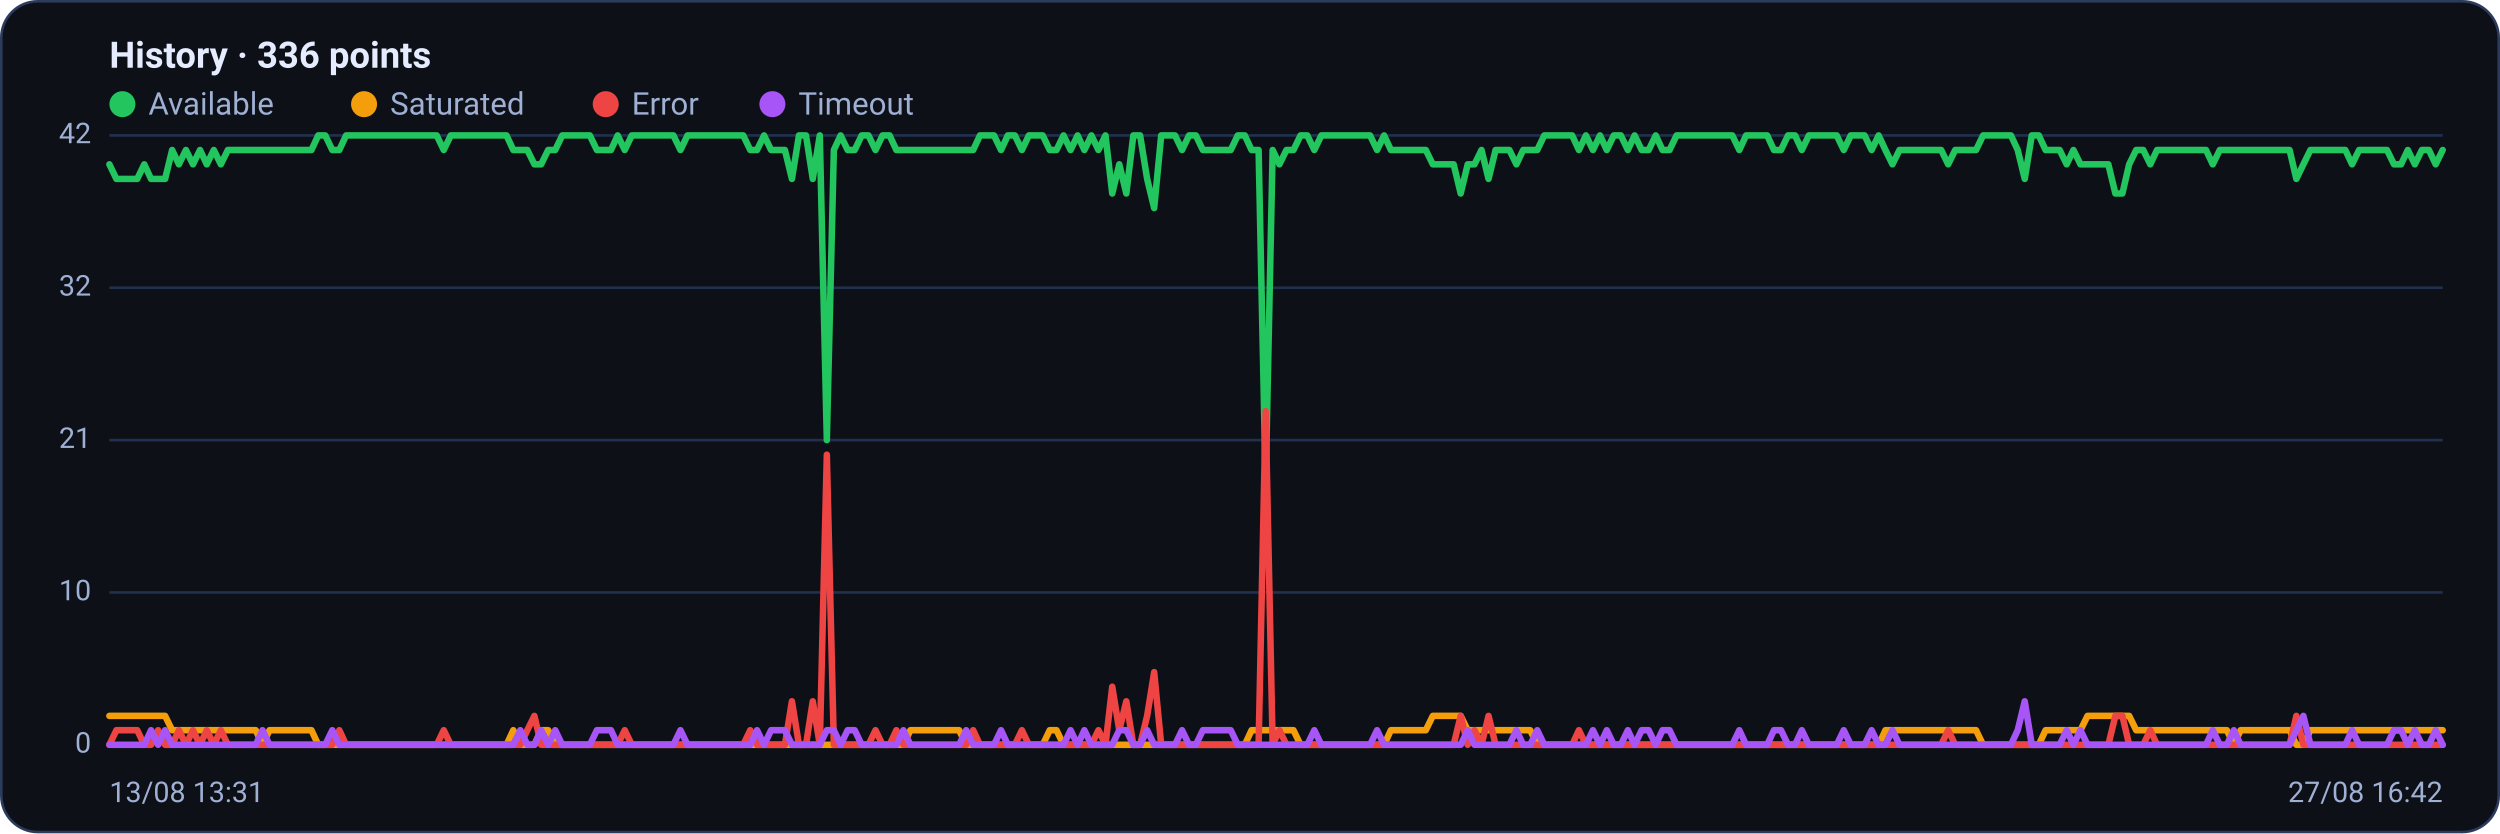
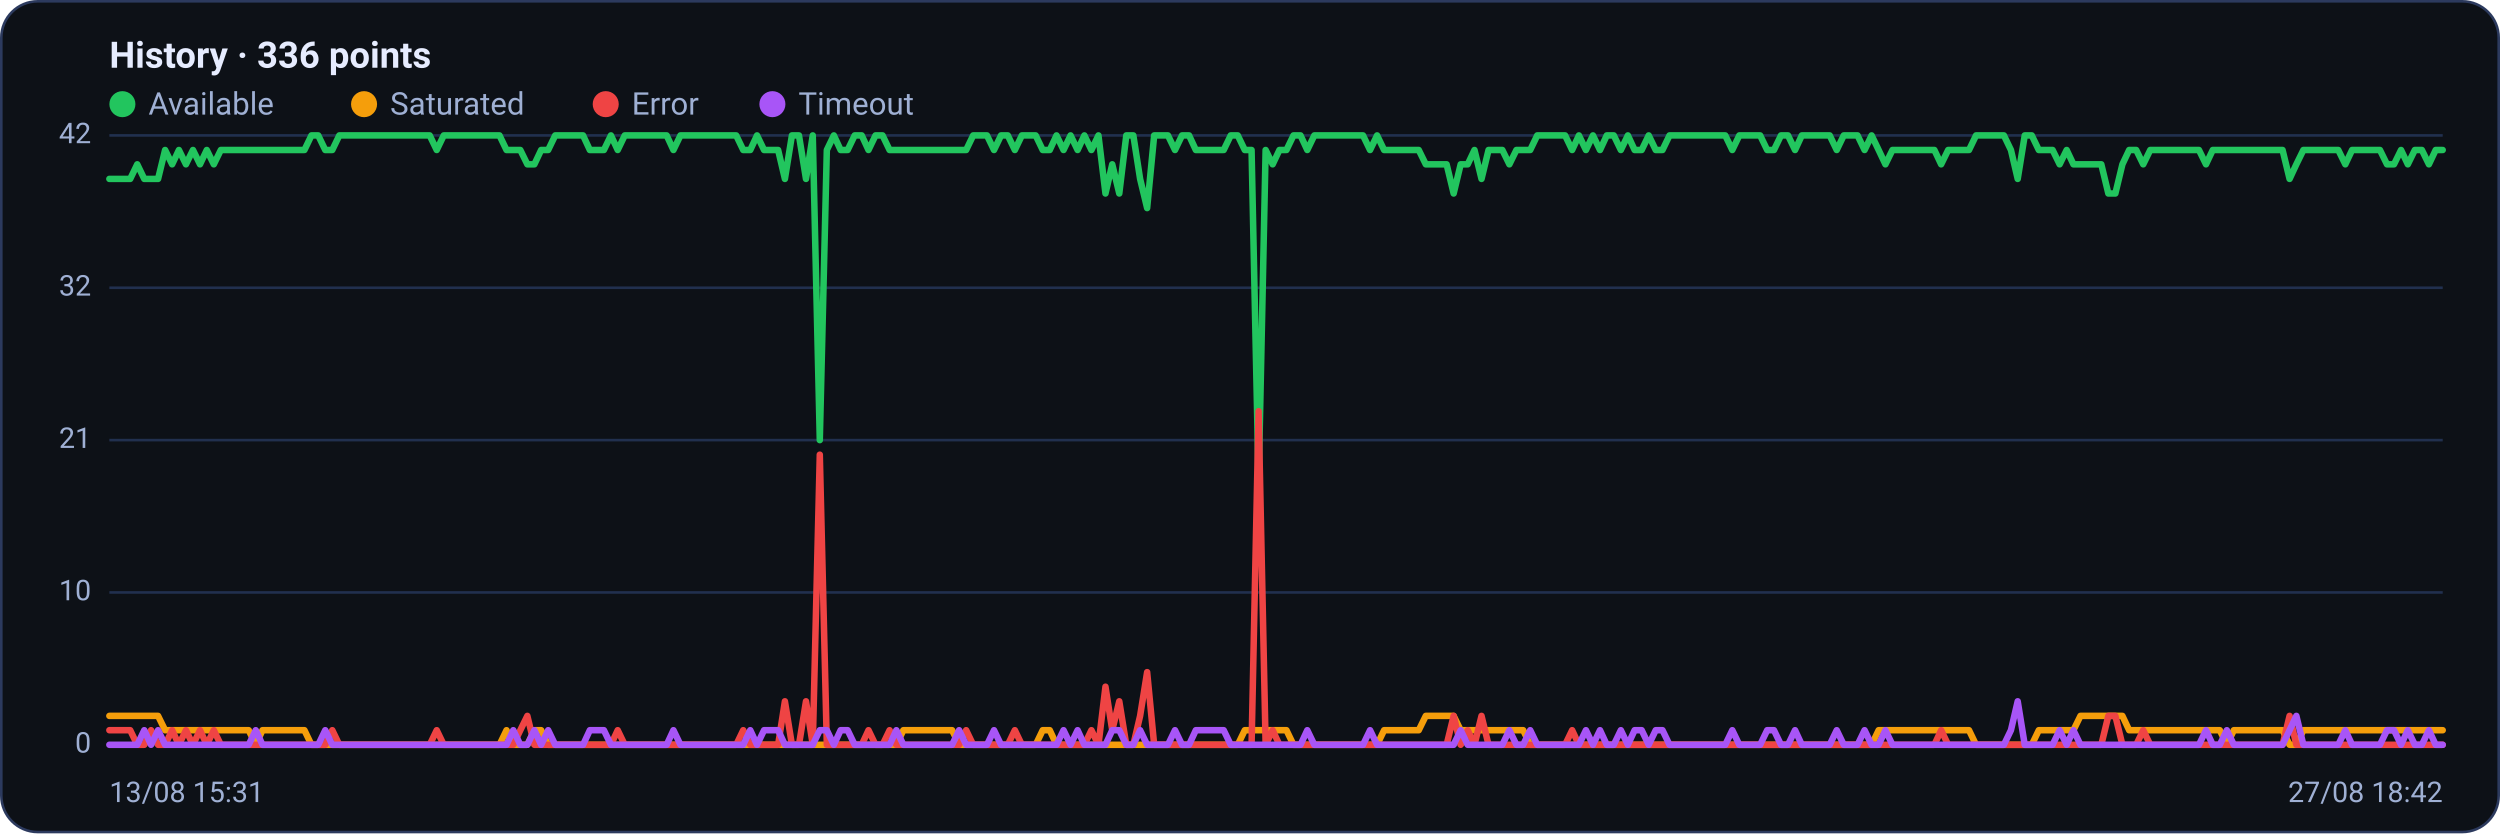
<svg xmlns="http://www.w3.org/2000/svg" viewBox="0 0 960 320" width="960" height="320" font-family="Segoe UI, system-ui, -apple-system, Roboto, Helvetica, Arial, sans-serif" role="img" aria-label="Availability history per region">
  <rect x="0.5" y="0.5" width="959" height="319" rx="14" fill="#0d1117" stroke="#2c3a5e" />
  <text x="42" y="26" font-size="14" font-weight="600" fill="#e6ecff">History · 336 points</text>
  <circle cx="47" cy="40" r="5" fill="#22c55e" />
  <text x="57" y="44" font-size="12" fill="#9fb0d4">Available</text>
  <circle cx="139.8" cy="40" r="5" fill="#f59e0b" />
  <text x="149.8" y="44" font-size="12" fill="#9fb0d4">Saturated</text>
  <circle cx="232.6" cy="40" r="5" fill="#ef4444" />
  <text x="242.6" y="44" font-size="12" fill="#9fb0d4">Error</text>
  <circle cx="296.6" cy="40" r="5" fill="#a855f7" />
  <text x="306.6" y="44" font-size="12" fill="#9fb0d4">Timeout</text>
  <line x1="42" y1="286.0" x2="938" y2="286.0" stroke="#21304f" stroke-width="1" />
  <text x="35" y="289.0" text-anchor="end" font-size="11" fill="#9fb0d4">0</text>
  <line x1="42" y1="227.5" x2="938" y2="227.5" stroke="#21304f" stroke-width="1" />
  <text x="35" y="230.5" text-anchor="end" font-size="11" fill="#9fb0d4">10</text>
  <line x1="42" y1="169.0" x2="938" y2="169.0" stroke="#21304f" stroke-width="1" />
  <text x="35" y="172.0" text-anchor="end" font-size="11" fill="#9fb0d4">21</text>
  <line x1="42" y1="110.5" x2="938" y2="110.5" stroke="#21304f" stroke-width="1" />
  <text x="35" y="113.5" text-anchor="end" font-size="11" fill="#9fb0d4">32</text>
  <line x1="42" y1="52.0" x2="938" y2="52.0" stroke="#21304f" stroke-width="1" />
  <text x="35" y="55.0" text-anchor="end" font-size="11" fill="#9fb0d4">42</text>
-   <polyline fill="none" stroke="#22c55e" stroke-width="2.5" stroke-linejoin="round" stroke-linecap="round" points="42.0,63.1 44.7,68.7 47.3,68.7 50.0,68.7 52.7,68.7 55.4,63.1 58.0,68.7 60.7,68.7 63.4,68.7 66.1,57.6 68.7,63.1 71.4,57.6 74.1,63.1 76.8,57.6 79.4,63.1 82.1,57.6 84.8,63.1 87.5,57.6 90.1,57.6 92.8,57.6 95.5,57.6 98.2,57.6 100.8,57.6 103.5,57.6 106.2,57.6 108.9,57.6 111.5,57.6 114.2,57.6 116.9,57.6 119.6,57.6 122.2,52.0 124.9,52.0 127.6,57.6 130.3,57.6 132.9,52.0 135.6,52.0 138.3,52.0 141.0,52.0 143.6,52.0 146.3,52.0 149.0,52.0 151.7,52.0 154.3,52.0 157.0,52.0 159.7,52.0 162.4,52.0 165.0,52.0 167.7,52.0 170.4,57.6 173.1,52.0 175.7,52.0 178.4,52.0 181.1,52.0 183.8,52.0 186.4,52.0 189.1,52.0 191.8,52.0 194.5,52.0 197.1,57.6 199.8,57.6 202.5,57.6 205.2,63.1 207.8,63.1 210.5,57.6 213.2,57.6 215.9,52.0 218.5,52.0 221.2,52.0 223.9,52.0 226.5,52.0 229.2,57.6 231.9,57.6 234.6,57.6 237.2,52.0 239.9,57.6 242.6,52.0 245.3,52.0 247.9,52.0 250.6,52.0 253.3,52.0 256.0,52.0 258.6,52.0 261.3,57.6 264.0,52.0 266.7,52.0 269.3,52.0 272.0,52.0 274.7,52.0 277.4,52.0 280.0,52.0 282.7,52.0 285.4,52.0 288.1,57.6 290.7,57.6 293.4,52.0 296.1,57.6 298.8,57.6 301.4,57.6 304.1,68.7 306.8,52.0 309.5,52.0 312.1,68.7 314.8,52.0 317.5,169.0 320.2,57.6 322.8,52.0 325.5,57.6 328.2,57.6 330.9,52.0 333.5,52.0 336.2,57.6 338.9,52.0 341.6,52.0 344.2,57.6 346.9,57.6 349.6,57.6 352.3,57.6 354.9,57.6 357.6,57.6 360.3,57.6 363.0,57.6 365.6,57.6 368.3,57.6 371.0,57.6 373.7,57.6 376.3,52.0 379.0,52.0 381.7,52.0 384.4,57.6 387.0,52.0 389.7,52.0 392.4,57.6 395.1,52.0 397.7,52.0 400.4,52.0 403.1,57.6 405.7,57.6 408.4,52.0 411.1,57.6 413.8,52.0 416.4,57.6 419.1,52.0 421.8,57.6 424.5,52.0 427.1,74.3 429.8,63.1 432.5,74.3 435.2,52.0 437.8,52.0 440.5,68.7 443.2,79.9 445.9,52.0 448.5,52.0 451.2,52.0 453.9,57.6 456.6,52.0 459.2,52.0 461.9,57.6 464.6,57.6 467.3,57.6 469.9,57.6 472.6,57.6 475.3,52.0 478.0,52.0 480.6,57.6 483.3,57.6 486.0,185.7 488.7,57.6 491.3,63.1 494.0,57.6 496.7,57.6 499.4,52.0 502.0,52.0 504.7,57.6 507.4,52.0 510.1,52.0 512.7,52.0 515.4,52.0 518.1,52.0 520.8,52.0 523.4,52.0 526.1,52.0 528.8,57.6 531.5,52.0 534.1,57.6 536.8,57.6 539.5,57.6 542.2,57.6 544.8,57.6 547.5,57.6 550.2,63.1 552.9,63.1 555.5,63.1 558.2,63.1 560.9,74.3 563.6,63.1 566.2,63.1 568.9,57.6 571.6,68.7 574.3,57.6 576.9,57.6 579.6,57.6 582.3,63.1 584.9,57.6 587.6,57.6 590.3,57.6 593.0,52.0 595.6,52.0 598.3,52.0 601.0,52.0 603.7,52.0 606.3,57.6 609.0,52.0 611.7,57.6 614.4,52.0 617.0,57.6 619.7,52.0 622.4,52.0 625.1,57.6 627.7,52.0 630.4,57.6 633.1,57.6 635.8,52.0 638.4,57.6 641.1,57.6 643.8,52.0 646.5,52.0 649.1,52.0 651.8,52.0 654.5,52.0 657.2,52.0 659.8,52.0 662.5,52.0 665.2,52.0 667.9,57.6 670.5,52.0 673.2,52.0 675.9,52.0 678.6,52.0 681.2,57.6 683.9,57.6 686.6,52.0 689.3,52.0 691.9,57.6 694.6,52.0 697.3,52.0 700.0,52.0 702.6,52.0 705.3,52.0 708.0,57.6 710.7,52.0 713.3,52.0 716.0,52.0 718.7,57.6 721.4,52.0 724.0,57.6 726.7,63.1 729.4,57.6 732.1,57.6 734.7,57.6 737.4,57.6 740.1,57.6 742.8,57.6 745.4,57.6 748.1,63.1 750.8,57.6 753.5,57.6 756.1,57.6 758.8,57.6 761.5,52.0 764.1,52.0 766.8,52.0 769.5,52.0 772.2,52.0 774.8,57.6 777.5,68.7 780.2,52.0 782.9,52.0 785.5,57.6 788.2,57.6 790.9,57.6 793.6,63.1 796.2,57.6 798.9,63.1 801.6,63.1 804.3,63.1 806.9,63.1 809.6,63.1 812.3,74.3 815.0,74.3 817.6,63.1 820.3,57.6 823.0,57.6 825.7,63.1 828.3,57.6 831.0,57.6 833.7,57.6 836.4,57.6 839.0,57.6 841.7,57.6 844.4,57.6 847.1,57.6 849.7,63.1 852.4,57.6 855.1,57.6 857.8,57.6 860.4,57.6 863.1,57.6 865.8,57.6 868.5,57.6 871.1,57.6 873.8,57.6 876.5,57.6 879.2,57.6 881.8,68.7 884.5,63.1 887.2,57.6 889.9,57.6 892.5,57.6 895.2,57.6 897.9,57.6 900.6,57.6 903.2,63.1 905.9,57.6 908.6,57.6 911.3,57.6 913.9,57.6 916.6,57.6 919.3,63.1 922.0,63.1 924.6,57.6 927.3,63.1 930.0,57.6 932.7,57.6 935.3,63.1 938.0,57.6" />
-   <polyline fill="none" stroke="#f59e0b" stroke-width="2.5" stroke-linejoin="round" stroke-linecap="round" points="42.0,274.9 44.7,274.9 47.3,274.9 50.0,274.9 52.7,274.9 55.4,274.9 58.0,274.9 60.7,274.9 63.4,274.9 66.1,280.4 68.7,280.4 71.4,280.4 74.1,280.4 76.8,280.4 79.4,280.4 82.1,280.4 84.8,280.4 87.5,280.4 90.1,280.4 92.8,280.4 95.5,280.4 98.2,280.4 100.8,286.0 103.5,280.4 106.2,280.4 108.9,280.4 111.5,280.4 114.2,280.4 116.9,280.4 119.6,280.4 122.2,286.0 124.9,286.0 127.6,286.0 130.3,286.0 132.9,286.0 135.6,286.0 138.3,286.0 141.0,286.0 143.6,286.0 146.3,286.0 149.0,286.0 151.7,286.0 154.3,286.0 157.0,286.0 159.7,286.0 162.4,286.0 165.0,286.0 167.7,286.0 170.4,286.0 173.1,286.0 175.7,286.0 178.4,286.0 181.1,286.0 183.8,286.0 186.4,286.0 189.1,286.0 191.8,286.0 194.5,286.0 197.1,280.4 199.8,286.0 202.5,286.0 205.2,286.0 207.8,280.4 210.5,280.4 213.2,286.0 215.9,286.0 218.5,286.0 221.2,286.0 223.9,286.0 226.5,286.0 229.2,286.0 231.9,286.0 234.6,286.0 237.2,286.0 239.9,286.0 242.6,286.0 245.3,286.0 247.9,286.0 250.6,286.0 253.3,286.0 256.0,286.0 258.6,286.0 261.3,286.0 264.0,286.0 266.7,286.0 269.3,286.0 272.0,286.0 274.7,286.0 277.4,286.0 280.0,286.0 282.7,286.0 285.4,286.0 288.1,286.0 290.7,286.0 293.4,286.0 296.1,286.0 298.8,286.0 301.4,286.0 304.1,286.0 306.8,286.0 309.5,286.0 312.1,286.0 314.8,286.0 317.5,286.0 320.2,286.0 322.8,286.0 325.5,286.0 328.2,286.0 330.9,286.0 333.5,286.0 336.2,286.0 338.9,286.0 341.6,286.0 344.2,286.0 346.9,286.0 349.6,280.4 352.3,280.4 354.9,280.4 357.6,280.4 360.3,280.4 363.0,280.4 365.6,280.4 368.3,280.4 371.0,286.0 373.7,286.0 376.3,286.0 379.0,286.0 381.7,286.0 384.4,286.0 387.0,286.0 389.7,286.0 392.4,286.0 395.1,286.0 397.7,286.0 400.4,286.0 403.1,280.4 405.7,280.4 408.4,286.0 411.1,286.0 413.8,286.0 416.4,286.0 419.1,286.0 421.8,286.0 424.5,286.0 427.1,286.0 429.8,286.0 432.5,286.0 435.2,286.0 437.8,286.0 440.5,286.0 443.2,286.0 445.9,286.0 448.5,286.0 451.2,286.0 453.9,286.0 456.6,286.0 459.2,286.0 461.9,286.0 464.6,286.0 467.3,286.0 469.9,286.0 472.6,286.0 475.3,286.0 478.0,286.0 480.6,280.4 483.3,280.4 486.0,280.4 488.7,280.4 491.3,280.4 494.0,280.4 496.7,280.4 499.4,286.0 502.0,286.0 504.7,286.0 507.4,286.0 510.1,286.0 512.7,286.0 515.4,286.0 518.1,286.0 520.8,286.0 523.4,286.0 526.1,286.0 528.8,286.0 531.5,286.0 534.1,280.4 536.8,280.4 539.5,280.4 542.2,280.4 544.8,280.4 547.5,280.4 550.2,274.9 552.9,274.9 555.5,274.9 558.2,274.9 560.9,274.9 563.6,280.4 566.2,280.4 568.9,280.4 571.6,280.4 574.3,280.4 576.9,280.4 579.6,280.4 582.3,280.4 584.9,280.4 587.6,280.4 590.3,286.0 593.0,286.0 595.6,286.0 598.3,286.0 601.0,286.0 603.7,286.0 606.3,286.0 609.0,286.0 611.7,286.0 614.4,286.0 617.0,286.0 619.7,286.0 622.4,286.0 625.1,286.0 627.7,286.0 630.4,286.0 633.1,286.0 635.8,286.0 638.4,286.0 641.1,286.0 643.8,286.0 646.5,286.0 649.1,286.0 651.8,286.0 654.5,286.0 657.2,286.0 659.8,286.0 662.5,286.0 665.2,286.0 667.9,286.0 670.5,286.0 673.2,286.0 675.9,286.0 678.6,286.0 681.2,286.0 683.9,286.0 686.6,286.0 689.3,286.0 691.9,286.0 694.6,286.0 697.3,286.0 700.0,286.0 702.6,286.0 705.3,286.0 708.0,286.0 710.7,286.0 713.3,286.0 716.0,286.0 718.7,286.0 721.4,286.0 724.0,280.4 726.7,280.4 729.4,280.4 732.1,280.4 734.7,280.4 737.4,280.4 740.1,280.4 742.8,280.4 745.4,280.4 748.1,280.4 750.8,280.4 753.5,280.4 756.1,280.4 758.8,280.4 761.5,286.0 764.1,286.0 766.8,286.0 769.5,286.0 772.2,286.0 774.8,286.0 777.5,286.0 780.2,286.0 782.9,286.0 785.5,280.4 788.2,280.4 790.9,280.4 793.6,280.4 796.2,280.4 798.9,280.4 801.6,274.9 804.3,274.9 806.9,274.9 809.6,274.9 812.3,274.9 815.0,274.9 817.6,274.9 820.3,280.4 823.0,280.4 825.7,280.4 828.3,280.4 831.0,280.4 833.7,280.4 836.4,280.4 839.0,280.4 841.7,280.4 844.4,280.4 847.1,280.4 849.7,280.4 852.4,280.4 855.1,280.4 857.8,286.0 860.4,280.4 863.1,280.4 865.8,280.4 868.5,280.4 871.1,280.4 873.8,280.4 876.5,280.4 879.2,280.4 881.8,286.0 884.5,286.0 887.2,280.4 889.9,280.4 892.5,280.4 895.2,280.4 897.9,280.4 900.6,280.4 903.2,280.4 905.9,280.4 908.6,280.4 911.3,280.4 913.9,280.4 916.6,280.4 919.3,280.4 922.0,280.4 924.6,280.4 927.3,280.4 930.0,280.4 932.7,280.4 935.3,280.4 938.0,280.4" />
-   <polyline fill="none" stroke="#ef4444" stroke-width="2.5" stroke-linejoin="round" stroke-linecap="round" points="42.0,286.0 44.7,280.4 47.3,280.4 50.0,280.4 52.7,280.4 55.4,286.0 58.0,286.0 60.7,280.4 63.4,286.0 66.1,286.0 68.7,280.4 71.4,286.0 74.1,280.4 76.8,286.0 79.4,280.4 82.1,286.0 84.8,280.4 87.5,286.0 90.1,286.0 92.8,286.0 95.5,286.0 98.2,286.0 100.8,286.0 103.5,286.0 106.2,286.0 108.9,286.0 111.5,286.0 114.2,286.0 116.9,286.0 119.6,286.0 122.2,286.0 124.9,286.0 127.6,286.0 130.3,280.4 132.9,286.0 135.6,286.0 138.3,286.0 141.0,286.0 143.6,286.0 146.3,286.0 149.0,286.0 151.7,286.0 154.3,286.0 157.0,286.0 159.7,286.0 162.4,286.0 165.0,286.0 167.7,286.0 170.4,280.4 173.1,286.0 175.7,286.0 178.4,286.0 181.1,286.0 183.8,286.0 186.4,286.0 189.1,286.0 191.8,286.0 194.5,286.0 197.1,286.0 199.8,286.0 202.5,280.4 205.2,274.9 207.8,286.0 210.5,286.0 213.2,286.0 215.9,286.0 218.5,286.0 221.2,286.0 223.9,286.0 226.5,286.0 229.2,286.0 231.9,286.0 234.6,286.0 237.2,286.0 239.9,280.4 242.6,286.0 245.3,286.0 247.9,286.0 250.6,286.0 253.3,286.0 256.0,286.0 258.6,286.0 261.3,286.0 264.0,286.0 266.7,286.0 269.3,286.0 272.0,286.0 274.7,286.0 277.4,286.0 280.0,286.0 282.7,286.0 285.4,286.0 288.1,280.4 290.7,286.0 293.4,286.0 296.1,286.0 298.8,286.0 301.4,286.0 304.1,269.3 306.8,286.0 309.5,286.0 312.1,269.3 314.8,286.0 317.5,174.6 320.2,286.0 322.8,286.0 325.5,286.0 328.2,286.0 330.9,286.0 333.5,286.0 336.2,280.4 338.9,286.0 341.6,286.0 344.2,280.4 346.9,286.0 349.6,286.0 352.3,286.0 354.9,286.0 357.6,286.0 360.3,286.0 363.0,286.0 365.6,286.0 368.3,286.0 371.0,286.0 373.7,280.4 376.3,286.0 379.0,286.0 381.7,286.0 384.4,286.0 387.0,286.0 389.7,286.0 392.4,280.4 395.1,286.0 397.7,286.0 400.4,286.0 403.1,286.0 405.7,286.0 408.4,286.0 411.1,286.0 413.8,286.0 416.4,286.0 419.1,286.0 421.8,280.4 424.5,286.0 427.1,263.7 429.8,280.4 432.5,269.3 435.2,286.0 437.8,286.0 440.5,274.9 443.2,258.1 445.9,286.0 448.5,286.0 451.2,286.0 453.9,286.0 456.6,286.0 459.2,286.0 461.9,286.0 464.6,286.0 467.3,286.0 469.9,286.0 472.6,286.0 475.3,286.0 478.0,286.0 480.6,286.0 483.3,286.0 486.0,157.9 488.7,286.0 491.3,280.4 494.0,286.0 496.7,286.0 499.4,286.0 502.0,286.0 504.7,286.0 507.4,286.0 510.1,286.0 512.7,286.0 515.4,286.0 518.1,286.0 520.8,286.0 523.4,286.0 526.1,286.0 528.8,286.0 531.5,286.0 534.1,286.0 536.8,286.0 539.5,286.0 542.2,286.0 544.8,286.0 547.5,286.0 550.2,286.0 552.9,286.0 555.5,286.0 558.2,286.0 560.9,274.9 563.6,286.0 566.2,280.4 568.9,286.0 571.6,274.9 574.3,286.0 576.9,286.0 579.6,286.0 582.3,286.0 584.9,286.0 587.6,286.0 590.3,286.0 593.0,286.0 595.6,286.0 598.3,286.0 601.0,286.0 603.7,286.0 606.3,280.4 609.0,286.0 611.7,286.0 614.4,286.0 617.0,286.0 619.7,286.0 622.4,286.0 625.1,286.0 627.7,286.0 630.4,286.0 633.1,286.0 635.8,286.0 638.4,286.0 641.1,286.0 643.8,286.0 646.5,286.0 649.1,286.0 651.8,286.0 654.5,286.0 657.2,286.0 659.8,286.0 662.5,286.0 665.2,286.0 667.9,286.0 670.5,286.0 673.2,286.0 675.9,286.0 678.6,286.0 681.2,286.0 683.9,286.0 686.6,286.0 689.3,286.0 691.9,286.0 694.6,286.0 697.3,286.0 700.0,286.0 702.6,286.0 705.3,286.0 708.0,286.0 710.7,286.0 713.3,286.0 716.0,286.0 718.7,286.0 721.4,286.0 724.0,286.0 726.7,286.0 729.4,286.0 732.1,286.0 734.7,286.0 737.4,286.0 740.1,286.0 742.8,286.0 745.4,286.0 748.1,280.4 750.8,286.0 753.5,286.0 756.1,286.0 758.8,286.0 761.5,286.0 764.1,286.0 766.8,286.0 769.5,286.0 772.2,286.0 774.8,286.0 777.5,286.0 780.2,286.0 782.9,286.0 785.5,286.0 788.2,286.0 790.9,286.0 793.6,286.0 796.2,286.0 798.9,286.0 801.6,286.0 804.3,286.0 806.9,286.0 809.6,286.0 812.3,274.9 815.0,274.9 817.6,286.0 820.3,286.0 823.0,286.0 825.7,280.4 828.3,286.0 831.0,286.0 833.7,286.0 836.4,286.0 839.0,286.0 841.7,286.0 844.4,286.0 847.1,286.0 849.7,286.0 852.4,286.0 855.1,286.0 857.8,286.0 860.4,286.0 863.1,286.0 865.8,286.0 868.5,286.0 871.1,286.0 873.8,286.0 876.5,286.0 879.2,286.0 881.8,274.9 884.5,286.0 887.2,286.0 889.9,286.0 892.5,286.0 895.2,286.0 897.9,286.0 900.6,286.0 903.2,286.0 905.9,286.0 908.6,286.0 911.3,286.0 913.9,286.0 916.6,286.0 919.3,286.0 922.0,286.0 924.6,286.0 927.3,286.0 930.0,286.0 932.7,286.0 935.3,286.0 938.0,286.0" />
-   <polyline fill="none" stroke="#a855f7" stroke-width="2.5" stroke-linejoin="round" stroke-linecap="round" points="42.0,286.0 44.7,286.0 47.3,286.0 50.0,286.0 52.7,286.0 55.4,286.0 58.0,280.4 60.7,286.0 63.4,280.4 66.1,286.0 68.7,286.0 71.4,286.0 74.1,286.0 76.8,286.0 79.4,286.0 82.1,286.0 84.8,286.0 87.5,286.0 90.1,286.0 92.8,286.0 95.5,286.0 98.2,286.0 100.8,280.4 103.5,286.0 106.2,286.0 108.9,286.0 111.5,286.0 114.2,286.0 116.9,286.0 119.6,286.0 122.2,286.0 124.9,286.0 127.6,280.4 130.3,286.0 132.9,286.0 135.6,286.0 138.3,286.0 141.0,286.0 143.6,286.0 146.3,286.0 149.0,286.0 151.7,286.0 154.3,286.0 157.0,286.0 159.7,286.0 162.4,286.0 165.0,286.0 167.7,286.0 170.4,286.0 173.1,286.0 175.7,286.0 178.4,286.0 181.1,286.0 183.8,286.0 186.4,286.0 189.1,286.0 191.8,286.0 194.5,286.0 197.1,286.0 199.8,280.4 202.5,286.0 205.2,286.0 207.8,280.4 210.5,286.0 213.2,280.4 215.9,286.0 218.5,286.0 221.2,286.0 223.9,286.0 226.5,286.0 229.2,280.4 231.9,280.4 234.6,280.4 237.2,286.0 239.9,286.0 242.6,286.0 245.3,286.0 247.9,286.0 250.6,286.0 253.3,286.0 256.0,286.0 258.6,286.0 261.3,280.4 264.0,286.0 266.7,286.0 269.3,286.0 272.0,286.0 274.7,286.0 277.4,286.0 280.0,286.0 282.7,286.0 285.4,286.0 288.1,286.0 290.7,280.4 293.4,286.0 296.1,280.4 298.8,280.4 301.4,280.4 304.1,286.0 306.8,286.0 309.5,286.0 312.1,286.0 314.8,286.0 317.5,280.4 320.2,280.4 322.8,286.0 325.5,280.4 328.2,280.4 330.9,286.0 333.5,286.0 336.2,286.0 338.9,286.0 341.6,286.0 344.2,286.0 346.9,280.4 349.6,286.0 352.3,286.0 354.9,286.0 357.6,286.0 360.3,286.0 363.0,286.0 365.6,286.0 368.3,286.0 371.0,280.4 373.7,286.0 376.3,286.0 379.0,286.0 381.7,286.0 384.4,280.4 387.0,286.0 389.7,286.0 392.4,286.0 395.1,286.0 397.7,286.0 400.4,286.0 403.1,286.0 405.7,286.0 408.4,286.0 411.1,280.4 413.8,286.0 416.4,280.4 419.1,286.0 421.8,286.0 424.5,286.0 427.1,286.0 429.8,280.4 432.5,280.4 435.2,286.0 437.8,286.0 440.5,280.4 443.2,286.0 445.9,286.0 448.5,286.0 451.2,286.0 453.9,280.4 456.6,286.0 459.2,286.0 461.9,280.4 464.6,280.4 467.3,280.4 469.9,280.4 472.6,280.4 475.3,286.0 478.0,286.0 480.6,286.0 483.3,286.0 486.0,286.0 488.7,286.0 491.3,286.0 494.0,286.0 496.7,286.0 499.4,286.0 502.0,286.0 504.7,280.4 507.4,286.0 510.1,286.0 512.7,286.0 515.4,286.0 518.1,286.0 520.8,286.0 523.4,286.0 526.1,286.0 528.8,280.4 531.5,286.0 534.1,286.0 536.8,286.0 539.5,286.0 542.2,286.0 544.8,286.0 547.5,286.0 550.2,286.0 552.9,286.0 555.5,286.0 558.2,286.0 560.9,286.0 563.6,280.4 566.2,286.0 568.9,286.0 571.6,286.0 574.3,286.0 576.9,286.0 579.6,286.0 582.3,280.4 584.9,286.0 587.6,286.0 590.3,280.4 593.0,286.0 595.6,286.0 598.3,286.0 601.0,286.0 603.7,286.0 606.3,286.0 609.0,286.0 611.7,280.4 614.4,286.0 617.0,280.4 619.7,286.0 622.4,286.0 625.1,280.4 627.7,286.0 630.4,280.4 633.1,280.4 635.8,286.0 638.4,280.4 641.1,280.4 643.8,286.0 646.5,286.0 649.1,286.0 651.8,286.0 654.5,286.0 657.2,286.0 659.8,286.0 662.5,286.0 665.2,286.0 667.9,280.4 670.5,286.0 673.2,286.0 675.9,286.0 678.6,286.0 681.2,280.4 683.9,280.4 686.6,286.0 689.3,286.0 691.9,280.4 694.6,286.0 697.3,286.0 700.0,286.0 702.6,286.0 705.3,286.0 708.0,280.4 710.7,286.0 713.3,286.0 716.0,286.0 718.7,280.4 721.4,286.0 724.0,286.0 726.7,280.4 729.4,286.0 732.1,286.0 734.7,286.0 737.4,286.0 740.1,286.0 742.8,286.0 745.4,286.0 748.1,286.0 750.8,286.0 753.5,286.0 756.1,286.0 758.8,286.0 761.5,286.0 764.1,286.0 766.8,286.0 769.5,286.0 772.2,286.0 774.8,280.4 777.5,269.3 780.2,286.0 782.9,286.0 785.5,286.0 788.2,286.0 790.9,286.0 793.6,280.4 796.2,286.0 798.9,280.4 801.6,286.0 804.3,286.0 806.9,286.0 809.6,286.0 812.3,286.0 815.0,286.0 817.6,286.0 820.3,286.0 823.0,286.0 825.7,286.0 828.3,286.0 831.0,286.0 833.7,286.0 836.4,286.0 839.0,286.0 841.7,286.0 844.4,286.0 847.1,286.0 849.7,280.4 852.4,286.0 855.1,286.0 857.8,280.4 860.4,286.0 863.1,286.0 865.8,286.0 868.5,286.0 871.1,286.0 873.8,286.0 876.5,286.0 879.2,286.0 881.8,280.4 884.5,274.9 887.2,286.0 889.9,286.0 892.5,286.0 895.2,286.0 897.9,286.0 900.6,286.0 903.2,280.4 905.9,286.0 908.6,286.0 911.3,286.0 913.9,286.0 916.6,286.0 919.3,280.4 922.0,280.4 924.6,286.0 927.3,280.4 930.0,286.0 932.7,286.0 935.3,280.4 938.0,286.0" />
-   <text x="42" y="308" font-size="11" fill="#9fb0d4">13/08 13:31</text>
-   <text x="938" y="308" text-anchor="end" font-size="11" fill="#9fb0d4">27/08 16:42</text>
+   <polyline fill="none" stroke="#22c55e" stroke-width="2.5" stroke-linejoin="round" stroke-linecap="round" points="42.0,68.7 44.7,68.7 47.3,68.7 50.0,68.7 52.7,63.1 55.4,68.7 58.0,68.7 60.7,68.7 63.4,57.6 66.1,63.1 68.7,57.6 71.4,63.1 74.1,57.6 76.8,63.1 79.4,57.6 82.1,63.1 84.8,57.6 87.5,57.6 90.1,57.6 92.8,57.6 95.5,57.6 98.2,57.6 100.8,57.6 103.5,57.6 106.2,57.6 108.9,57.6 111.5,57.6 114.2,57.6 116.9,57.6 119.6,52.0 122.2,52.0 124.9,57.6 127.6,57.6 130.3,52.0 132.9,52.0 135.6,52.0 138.3,52.0 141.0,52.0 143.6,52.0 146.3,52.0 149.0,52.0 151.7,52.0 154.3,52.0 157.0,52.0 159.7,52.0 162.4,52.0 165.0,52.0 167.7,57.6 170.4,52.0 173.1,52.0 175.7,52.0 178.4,52.0 181.1,52.0 183.8,52.0 186.4,52.0 189.1,52.0 191.8,52.0 194.5,57.6 197.1,57.6 199.8,57.6 202.5,63.1 205.2,63.1 207.8,57.6 210.5,57.6 213.2,52.0 215.9,52.0 218.5,52.0 221.2,52.0 223.9,52.0 226.5,57.6 229.2,57.6 231.9,57.6 234.6,52.0 237.2,57.6 239.9,52.0 242.6,52.0 245.3,52.0 247.9,52.0 250.6,52.0 253.3,52.0 256.0,52.0 258.6,57.6 261.3,52.0 264.0,52.0 266.7,52.0 269.3,52.0 272.0,52.0 274.7,52.0 277.4,52.0 280.0,52.0 282.7,52.0 285.4,57.6 288.1,57.6 290.7,52.0 293.4,57.6 296.1,57.6 298.8,57.6 301.4,68.7 304.1,52.0 306.8,52.0 309.5,68.7 312.1,52.0 314.8,169.0 317.5,57.6 320.2,52.0 322.8,57.6 325.5,57.6 328.2,52.0 330.9,52.0 333.5,57.6 336.2,52.0 338.9,52.0 341.6,57.6 344.2,57.6 346.9,57.6 349.6,57.6 352.3,57.6 354.9,57.6 357.6,57.6 360.3,57.6 363.0,57.6 365.6,57.6 368.3,57.6 371.0,57.6 373.7,52.0 376.3,52.0 379.0,52.0 381.7,57.6 384.4,52.0 387.0,52.0 389.7,57.6 392.4,52.0 395.1,52.0 397.7,52.0 400.4,57.6 403.1,57.6 405.7,52.0 408.4,57.6 411.1,52.0 413.8,57.6 416.4,52.0 419.1,57.6 421.8,52.0 424.5,74.3 427.1,63.1 429.8,74.3 432.5,52.0 435.2,52.0 437.8,68.7 440.5,79.9 443.2,52.0 445.9,52.0 448.5,52.0 451.2,57.6 453.9,52.0 456.6,52.0 459.2,57.6 461.9,57.6 464.6,57.6 467.3,57.6 469.9,57.6 472.6,52.0 475.3,52.0 478.0,57.6 480.6,57.6 483.3,185.7 486.0,57.6 488.7,63.1 491.3,57.6 494.0,57.6 496.7,52.0 499.4,52.0 502.0,57.6 504.7,52.0 507.4,52.0 510.1,52.0 512.7,52.0 515.4,52.0 518.1,52.0 520.8,52.0 523.4,52.0 526.1,57.6 528.8,52.0 531.5,57.6 534.1,57.6 536.8,57.6 539.5,57.6 542.2,57.6 544.8,57.6 547.5,63.1 550.2,63.1 552.9,63.1 555.5,63.1 558.2,74.3 560.9,63.1 563.6,63.1 566.2,57.6 568.9,68.7 571.6,57.6 574.3,57.6 576.9,57.6 579.6,63.1 582.3,57.6 584.9,57.6 587.6,57.6 590.3,52.0 593.0,52.0 595.6,52.0 598.3,52.0 601.0,52.0 603.7,57.6 606.3,52.0 609.0,57.6 611.7,52.0 614.4,57.6 617.0,52.0 619.7,52.0 622.4,57.6 625.1,52.0 627.7,57.6 630.4,57.6 633.1,52.0 635.8,57.6 638.4,57.6 641.1,52.0 643.8,52.0 646.5,52.0 649.1,52.0 651.8,52.0 654.5,52.0 657.2,52.0 659.8,52.0 662.5,52.0 665.2,57.6 667.9,52.0 670.5,52.0 673.2,52.0 675.9,52.0 678.6,57.6 681.2,57.6 683.9,52.0 686.6,52.0 689.3,57.6 691.9,52.0 694.6,52.0 697.3,52.0 700.0,52.0 702.6,52.0 705.3,57.6 708.0,52.0 710.7,52.0 713.3,52.0 716.0,57.6 718.7,52.0 721.4,57.6 724.0,63.1 726.7,57.6 729.4,57.6 732.1,57.6 734.7,57.6 737.4,57.6 740.1,57.6 742.8,57.6 745.4,63.1 748.1,57.6 750.8,57.6 753.5,57.6 756.1,57.6 758.8,52.0 761.5,52.0 764.1,52.0 766.8,52.0 769.5,52.0 772.2,57.6 774.8,68.7 777.5,52.0 780.2,52.0 782.9,57.6 785.5,57.6 788.2,57.6 790.9,63.1 793.6,57.6 796.2,63.1 798.9,63.1 801.6,63.1 804.3,63.1 806.9,63.1 809.6,74.3 812.3,74.3 815.0,63.1 817.6,57.6 820.3,57.6 823.0,63.1 825.7,57.6 828.3,57.6 831.0,57.6 833.7,57.6 836.4,57.6 839.0,57.6 841.7,57.6 844.4,57.6 847.1,63.1 849.7,57.6 852.4,57.6 855.1,57.6 857.8,57.6 860.4,57.6 863.1,57.6 865.8,57.6 868.5,57.6 871.1,57.6 873.8,57.6 876.5,57.6 879.2,68.7 881.8,63.1 884.5,57.6 887.2,57.6 889.9,57.6 892.5,57.6 895.2,57.6 897.9,57.6 900.6,63.1 903.2,57.6 905.9,57.6 908.6,57.6 911.3,57.6 913.9,57.6 916.6,63.1 919.3,63.1 922.0,57.6 924.6,63.1 927.3,57.6 930.0,57.6 932.7,63.1 935.3,57.6 938.0,57.6" />
+   <polyline fill="none" stroke="#f59e0b" stroke-width="2.5" stroke-linejoin="round" stroke-linecap="round" points="42.0,274.9 44.7,274.9 47.3,274.9 50.0,274.9 52.7,274.9 55.4,274.9 58.0,274.9 60.7,274.9 63.4,280.4 66.1,280.4 68.7,280.4 71.4,280.4 74.1,280.4 76.8,280.4 79.4,280.4 82.1,280.4 84.8,280.4 87.5,280.4 90.1,280.4 92.8,280.4 95.5,280.4 98.2,286.0 100.8,280.4 103.5,280.4 106.2,280.4 108.9,280.4 111.5,280.4 114.2,280.4 116.9,280.4 119.6,286.0 122.2,286.0 124.9,286.0 127.6,286.0 130.3,286.0 132.9,286.0 135.6,286.0 138.3,286.0 141.0,286.0 143.6,286.0 146.3,286.0 149.0,286.0 151.7,286.0 154.3,286.0 157.0,286.0 159.7,286.0 162.4,286.0 165.0,286.0 167.7,286.0 170.4,286.0 173.1,286.0 175.7,286.0 178.4,286.0 181.1,286.0 183.8,286.0 186.4,286.0 189.1,286.0 191.8,286.0 194.5,280.4 197.1,286.0 199.8,286.0 202.5,286.0 205.2,280.4 207.8,280.4 210.5,286.0 213.2,286.0 215.9,286.0 218.5,286.0 221.2,286.0 223.9,286.0 226.5,286.0 229.2,286.0 231.9,286.0 234.6,286.0 237.2,286.0 239.9,286.0 242.6,286.0 245.3,286.0 247.9,286.0 250.6,286.0 253.3,286.0 256.0,286.0 258.6,286.0 261.3,286.0 264.0,286.0 266.7,286.0 269.3,286.0 272.0,286.0 274.7,286.0 277.4,286.0 280.0,286.0 282.7,286.0 285.4,286.0 288.1,286.0 290.7,286.0 293.4,286.0 296.1,286.0 298.8,286.0 301.4,286.0 304.1,286.0 306.8,286.0 309.5,286.0 312.1,286.0 314.8,286.0 317.5,286.0 320.2,286.0 322.8,286.0 325.5,286.0 328.2,286.0 330.9,286.0 333.5,286.0 336.2,286.0 338.9,286.0 341.6,286.0 344.2,286.0 346.9,280.4 349.6,280.4 352.3,280.4 354.9,280.4 357.6,280.4 360.3,280.4 363.0,280.4 365.6,280.4 368.3,286.0 371.0,286.0 373.7,286.0 376.3,286.0 379.0,286.0 381.7,286.0 384.4,286.0 387.0,286.0 389.7,286.0 392.4,286.0 395.1,286.0 397.7,286.0 400.4,280.4 403.1,280.4 405.7,286.0 408.4,286.0 411.1,286.0 413.8,286.0 416.4,286.0 419.1,286.0 421.8,286.0 424.5,286.0 427.1,286.0 429.8,286.0 432.5,286.0 435.2,286.0 437.8,286.0 440.5,286.0 443.2,286.0 445.9,286.0 448.5,286.0 451.2,286.0 453.9,286.0 456.6,286.0 459.2,286.0 461.9,286.0 464.6,286.0 467.3,286.0 469.9,286.0 472.6,286.0 475.3,286.0 478.0,280.4 480.6,280.4 483.3,280.4 486.0,280.4 488.7,280.4 491.3,280.4 494.0,280.4 496.7,286.0 499.4,286.0 502.0,286.0 504.7,286.0 507.4,286.0 510.1,286.0 512.7,286.0 515.4,286.0 518.1,286.0 520.8,286.0 523.4,286.0 526.1,286.0 528.8,286.0 531.5,280.4 534.1,280.4 536.8,280.4 539.5,280.4 542.2,280.4 544.8,280.4 547.5,274.9 550.2,274.9 552.9,274.9 555.5,274.9 558.2,274.9 560.9,280.4 563.6,280.4 566.2,280.4 568.9,280.4 571.6,280.4 574.3,280.4 576.9,280.4 579.6,280.4 582.3,280.4 584.9,280.4 587.6,286.0 590.3,286.0 593.0,286.0 595.6,286.0 598.3,286.0 601.0,286.0 603.7,286.0 606.3,286.0 609.0,286.0 611.7,286.0 614.4,286.0 617.0,286.0 619.7,286.0 622.4,286.0 625.1,286.0 627.7,286.0 630.4,286.0 633.1,286.0 635.8,286.0 638.4,286.0 641.1,286.0 643.8,286.0 646.5,286.0 649.1,286.0 651.8,286.0 654.5,286.0 657.2,286.0 659.8,286.0 662.5,286.0 665.2,286.0 667.9,286.0 670.5,286.0 673.2,286.0 675.9,286.0 678.6,286.0 681.2,286.0 683.9,286.0 686.6,286.0 689.3,286.0 691.9,286.0 694.6,286.0 697.3,286.0 700.0,286.0 702.6,286.0 705.3,286.0 708.0,286.0 710.7,286.0 713.3,286.0 716.0,286.0 718.7,286.0 721.4,280.4 724.0,280.4 726.7,280.4 729.4,280.4 732.1,280.4 734.7,280.4 737.4,280.4 740.1,280.4 742.8,280.4 745.4,280.4 748.1,280.4 750.8,280.4 753.5,280.4 756.1,280.4 758.8,286.0 761.5,286.0 764.1,286.0 766.8,286.0 769.5,286.0 772.2,286.0 774.8,286.0 777.5,286.0 780.2,286.0 782.9,280.4 785.5,280.4 788.2,280.4 790.9,280.4 793.6,280.4 796.2,280.4 798.9,274.9 801.6,274.9 804.3,274.9 806.9,274.9 809.6,274.9 812.3,274.9 815.0,274.9 817.6,280.4 820.3,280.4 823.0,280.4 825.7,280.4 828.3,280.4 831.0,280.4 833.7,280.4 836.4,280.4 839.0,280.4 841.7,280.4 844.4,280.4 847.1,280.4 849.7,280.4 852.4,280.4 855.1,286.0 857.8,280.4 860.4,280.4 863.1,280.4 865.8,280.4 868.5,280.4 871.1,280.4 873.8,280.4 876.5,280.4 879.2,286.0 881.8,286.0 884.5,280.4 887.2,280.4 889.9,280.4 892.5,280.4 895.2,280.4 897.9,280.4 900.6,280.4 903.2,280.4 905.9,280.4 908.6,280.4 911.3,280.4 913.9,280.4 916.6,280.4 919.3,280.4 922.0,280.4 924.6,280.4 927.3,280.4 930.0,280.4 932.7,280.4 935.3,280.4 938.0,280.4" />
+   <polyline fill="none" stroke="#ef4444" stroke-width="2.5" stroke-linejoin="round" stroke-linecap="round" points="42.0,280.4 44.7,280.4 47.3,280.4 50.0,280.4 52.7,286.0 55.4,286.0 58.0,280.4 60.7,286.0 63.4,286.0 66.1,280.4 68.7,286.0 71.4,280.4 74.1,286.0 76.8,280.4 79.4,286.0 82.1,280.4 84.8,286.0 87.5,286.0 90.1,286.0 92.8,286.0 95.5,286.0 98.2,286.0 100.8,286.0 103.5,286.0 106.2,286.0 108.9,286.0 111.5,286.0 114.2,286.0 116.9,286.0 119.6,286.0 122.2,286.0 124.9,286.0 127.6,280.4 130.3,286.0 132.9,286.0 135.6,286.0 138.3,286.0 141.0,286.0 143.6,286.0 146.3,286.0 149.0,286.0 151.7,286.0 154.3,286.0 157.0,286.0 159.7,286.0 162.4,286.0 165.0,286.0 167.7,280.4 170.4,286.0 173.1,286.0 175.7,286.0 178.4,286.0 181.1,286.0 183.8,286.0 186.4,286.0 189.1,286.0 191.8,286.0 194.5,286.0 197.1,286.0 199.8,280.4 202.5,274.9 205.2,286.0 207.8,286.0 210.5,286.0 213.2,286.0 215.9,286.0 218.5,286.0 221.2,286.0 223.9,286.0 226.5,286.0 229.2,286.0 231.9,286.0 234.6,286.0 237.2,280.4 239.9,286.0 242.6,286.0 245.3,286.0 247.9,286.0 250.6,286.0 253.3,286.0 256.0,286.0 258.6,286.0 261.3,286.0 264.0,286.0 266.7,286.0 269.3,286.0 272.0,286.0 274.7,286.0 277.4,286.0 280.0,286.0 282.7,286.0 285.4,280.4 288.1,286.0 290.7,286.0 293.4,286.0 296.1,286.0 298.8,286.0 301.4,269.3 304.1,286.0 306.8,286.0 309.5,269.3 312.1,286.0 314.8,174.6 317.5,286.0 320.2,286.0 322.8,286.0 325.5,286.0 328.2,286.0 330.9,286.0 333.5,280.4 336.2,286.0 338.9,286.0 341.6,280.4 344.2,286.0 346.9,286.0 349.6,286.0 352.3,286.0 354.9,286.0 357.6,286.0 360.3,286.0 363.0,286.0 365.6,286.0 368.3,286.0 371.0,280.4 373.7,286.0 376.3,286.0 379.0,286.0 381.7,286.0 384.4,286.0 387.0,286.0 389.7,280.4 392.4,286.0 395.1,286.0 397.7,286.0 400.4,286.0 403.1,286.0 405.7,286.0 408.4,286.0 411.1,286.0 413.8,286.0 416.4,286.0 419.1,280.4 421.8,286.0 424.5,263.7 427.1,280.4 429.8,269.3 432.5,286.0 435.2,286.0 437.8,274.9 440.5,258.1 443.2,286.0 445.9,286.0 448.5,286.0 451.2,286.0 453.9,286.0 456.6,286.0 459.2,286.0 461.9,286.0 464.6,286.0 467.3,286.0 469.9,286.0 472.6,286.0 475.3,286.0 478.0,286.0 480.6,286.0 483.3,157.9 486.0,286.0 488.7,280.4 491.3,286.0 494.0,286.0 496.7,286.0 499.4,286.0 502.0,286.0 504.7,286.0 507.4,286.0 510.1,286.0 512.7,286.0 515.4,286.0 518.1,286.0 520.8,286.0 523.4,286.0 526.1,286.0 528.8,286.0 531.5,286.0 534.1,286.0 536.8,286.0 539.5,286.0 542.2,286.0 544.8,286.0 547.5,286.0 550.2,286.0 552.9,286.0 555.5,286.0 558.2,274.9 560.9,286.0 563.6,280.4 566.2,286.0 568.9,274.9 571.6,286.0 574.3,286.0 576.9,286.0 579.6,286.0 582.3,286.0 584.9,286.0 587.6,286.0 590.3,286.0 593.0,286.0 595.6,286.0 598.3,286.0 601.0,286.0 603.7,280.4 606.3,286.0 609.0,286.0 611.7,286.0 614.4,286.0 617.0,286.0 619.7,286.0 622.4,286.0 625.1,286.0 627.7,286.0 630.4,286.0 633.1,286.0 635.8,286.0 638.4,286.0 641.1,286.0 643.8,286.0 646.5,286.0 649.1,286.0 651.8,286.0 654.5,286.0 657.2,286.0 659.8,286.0 662.5,286.0 665.2,286.0 667.9,286.0 670.5,286.0 673.2,286.0 675.9,286.0 678.6,286.0 681.2,286.0 683.9,286.0 686.6,286.0 689.3,286.0 691.9,286.0 694.6,286.0 697.3,286.0 700.0,286.0 702.6,286.0 705.3,286.0 708.0,286.0 710.7,286.0 713.3,286.0 716.0,286.0 718.7,286.0 721.4,286.0 724.0,286.0 726.7,286.0 729.4,286.0 732.1,286.0 734.7,286.0 737.4,286.0 740.1,286.0 742.8,286.0 745.4,280.4 748.1,286.0 750.8,286.0 753.5,286.0 756.1,286.0 758.8,286.0 761.5,286.0 764.1,286.0 766.8,286.0 769.5,286.0 772.2,286.0 774.8,286.0 777.5,286.0 780.2,286.0 782.9,286.0 785.5,286.0 788.2,286.0 790.9,286.0 793.6,286.0 796.2,286.0 798.9,286.0 801.6,286.0 804.3,286.0 806.9,286.0 809.6,274.9 812.3,274.9 815.0,286.0 817.6,286.0 820.3,286.0 823.0,280.4 825.7,286.0 828.3,286.0 831.0,286.0 833.7,286.0 836.4,286.0 839.0,286.0 841.7,286.0 844.4,286.0 847.1,286.0 849.7,286.0 852.4,286.0 855.1,286.0 857.8,286.0 860.4,286.0 863.1,286.0 865.8,286.0 868.5,286.0 871.1,286.0 873.8,286.0 876.5,286.0 879.2,274.9 881.8,286.0 884.5,286.0 887.2,286.0 889.9,286.0 892.5,286.0 895.2,286.0 897.9,286.0 900.6,286.0 903.2,286.0 905.9,286.0 908.6,286.0 911.3,286.0 913.9,286.0 916.6,286.0 919.3,286.0 922.0,286.0 924.6,286.0 927.3,286.0 930.0,286.0 932.7,286.0 935.3,286.0 938.0,286.0" />
+   <polyline fill="none" stroke="#a855f7" stroke-width="2.5" stroke-linejoin="round" stroke-linecap="round" points="42.0,286.0 44.7,286.0 47.3,286.0 50.0,286.0 52.7,286.0 55.4,280.4 58.0,286.0 60.7,280.4 63.4,286.0 66.1,286.0 68.7,286.0 71.4,286.0 74.1,286.0 76.8,286.0 79.4,286.0 82.1,286.0 84.8,286.0 87.5,286.0 90.1,286.0 92.8,286.0 95.5,286.0 98.2,280.4 100.8,286.0 103.5,286.0 106.2,286.0 108.9,286.0 111.5,286.0 114.2,286.0 116.9,286.0 119.6,286.0 122.2,286.0 124.9,280.4 127.6,286.0 130.3,286.0 132.9,286.0 135.6,286.0 138.3,286.0 141.0,286.0 143.6,286.0 146.3,286.0 149.0,286.0 151.7,286.0 154.3,286.0 157.0,286.0 159.7,286.0 162.4,286.0 165.0,286.0 167.7,286.0 170.4,286.0 173.1,286.0 175.7,286.0 178.4,286.0 181.1,286.0 183.8,286.0 186.4,286.0 189.1,286.0 191.8,286.0 194.5,286.0 197.1,280.4 199.8,286.0 202.5,286.0 205.2,280.4 207.8,286.0 210.5,280.4 213.2,286.0 215.9,286.0 218.5,286.0 221.2,286.0 223.9,286.0 226.5,280.4 229.2,280.4 231.9,280.4 234.6,286.0 237.2,286.0 239.9,286.0 242.6,286.0 245.3,286.0 247.9,286.0 250.6,286.0 253.3,286.0 256.0,286.0 258.6,280.4 261.3,286.0 264.0,286.0 266.7,286.0 269.3,286.0 272.0,286.0 274.7,286.0 277.4,286.0 280.0,286.0 282.7,286.0 285.4,286.0 288.1,280.4 290.7,286.0 293.4,280.4 296.1,280.4 298.8,280.4 301.4,286.0 304.1,286.0 306.8,286.0 309.5,286.0 312.1,286.0 314.8,280.4 317.5,280.4 320.2,286.0 322.8,280.4 325.5,280.4 328.2,286.0 330.9,286.0 333.5,286.0 336.2,286.0 338.9,286.0 341.6,286.0 344.2,280.4 346.9,286.0 349.6,286.0 352.3,286.0 354.9,286.0 357.6,286.0 360.3,286.0 363.0,286.0 365.6,286.0 368.3,280.4 371.0,286.0 373.7,286.0 376.3,286.0 379.0,286.0 381.7,280.4 384.4,286.0 387.0,286.0 389.7,286.0 392.4,286.0 395.1,286.0 397.7,286.0 400.4,286.0 403.1,286.0 405.7,286.0 408.4,280.4 411.1,286.0 413.8,280.4 416.4,286.0 419.1,286.0 421.8,286.0 424.5,286.0 427.1,280.4 429.8,280.4 432.5,286.0 435.2,286.0 437.8,280.4 440.5,286.0 443.2,286.0 445.9,286.0 448.5,286.0 451.2,280.4 453.9,286.0 456.6,286.0 459.2,280.4 461.9,280.4 464.6,280.4 467.3,280.4 469.9,280.4 472.6,286.0 475.3,286.0 478.0,286.0 480.6,286.0 483.3,286.0 486.0,286.0 488.7,286.0 491.3,286.0 494.0,286.0 496.7,286.0 499.4,286.0 502.0,280.4 504.7,286.0 507.4,286.0 510.1,286.0 512.7,286.0 515.4,286.0 518.1,286.0 520.8,286.0 523.4,286.0 526.1,280.4 528.8,286.0 531.5,286.0 534.1,286.0 536.8,286.0 539.5,286.0 542.2,286.0 544.8,286.0 547.5,286.0 550.2,286.0 552.9,286.0 555.5,286.0 558.2,286.0 560.9,280.4 563.6,286.0 566.2,286.0 568.9,286.0 571.6,286.0 574.3,286.0 576.9,286.0 579.6,280.4 582.3,286.0 584.9,286.0 587.6,280.4 590.3,286.0 593.0,286.0 595.6,286.0 598.3,286.0 601.0,286.0 603.7,286.0 606.3,286.0 609.0,280.4 611.7,286.0 614.4,280.4 617.0,286.0 619.7,286.0 622.4,280.4 625.1,286.0 627.7,280.4 630.4,280.4 633.1,286.0 635.8,280.4 638.4,280.4 641.1,286.0 643.8,286.0 646.5,286.0 649.1,286.0 651.8,286.0 654.5,286.0 657.2,286.0 659.8,286.0 662.5,286.0 665.2,280.4 667.9,286.0 670.5,286.0 673.2,286.0 675.9,286.0 678.6,280.4 681.2,280.4 683.9,286.0 686.6,286.0 689.3,280.4 691.9,286.0 694.6,286.0 697.3,286.0 700.0,286.0 702.6,286.0 705.3,280.4 708.0,286.0 710.7,286.0 713.3,286.0 716.0,280.4 718.7,286.0 721.4,286.0 724.0,280.4 726.7,286.0 729.4,286.0 732.1,286.0 734.7,286.0 737.4,286.0 740.1,286.0 742.8,286.0 745.4,286.0 748.1,286.0 750.8,286.0 753.5,286.0 756.1,286.0 758.8,286.0 761.5,286.0 764.1,286.0 766.8,286.0 769.5,286.0 772.2,280.4 774.8,269.3 777.5,286.0 780.2,286.0 782.9,286.0 785.5,286.0 788.2,286.0 790.9,280.4 793.6,286.0 796.2,280.4 798.9,286.0 801.6,286.0 804.3,286.0 806.9,286.0 809.6,286.0 812.3,286.0 815.0,286.0 817.6,286.0 820.3,286.0 823.0,286.0 825.7,286.0 828.3,286.0 831.0,286.0 833.7,286.0 836.4,286.0 839.0,286.0 841.7,286.0 844.4,286.0 847.1,280.4 849.7,286.0 852.4,286.0 855.1,280.4 857.8,286.0 860.4,286.0 863.1,286.0 865.8,286.0 868.5,286.0 871.1,286.0 873.8,286.0 876.5,286.0 879.2,280.4 881.8,274.9 884.5,286.0 887.2,286.0 889.9,286.0 892.5,286.0 895.2,286.0 897.9,286.0 900.6,280.4 903.2,286.0 905.9,286.0 908.6,286.0 911.3,286.0 913.9,286.0 916.6,280.4 919.3,280.4 922.0,286.0 924.6,280.4 927.3,286.0 930.0,286.0 932.7,280.4 935.3,286.0 938.0,286.0" />
+   <text x="42" y="308" font-size="11" fill="#9fb0d4">13/08 15:31</text>
+   <text x="938" y="308" text-anchor="end" font-size="11" fill="#9fb0d4">27/08 18:42</text>
</svg>
